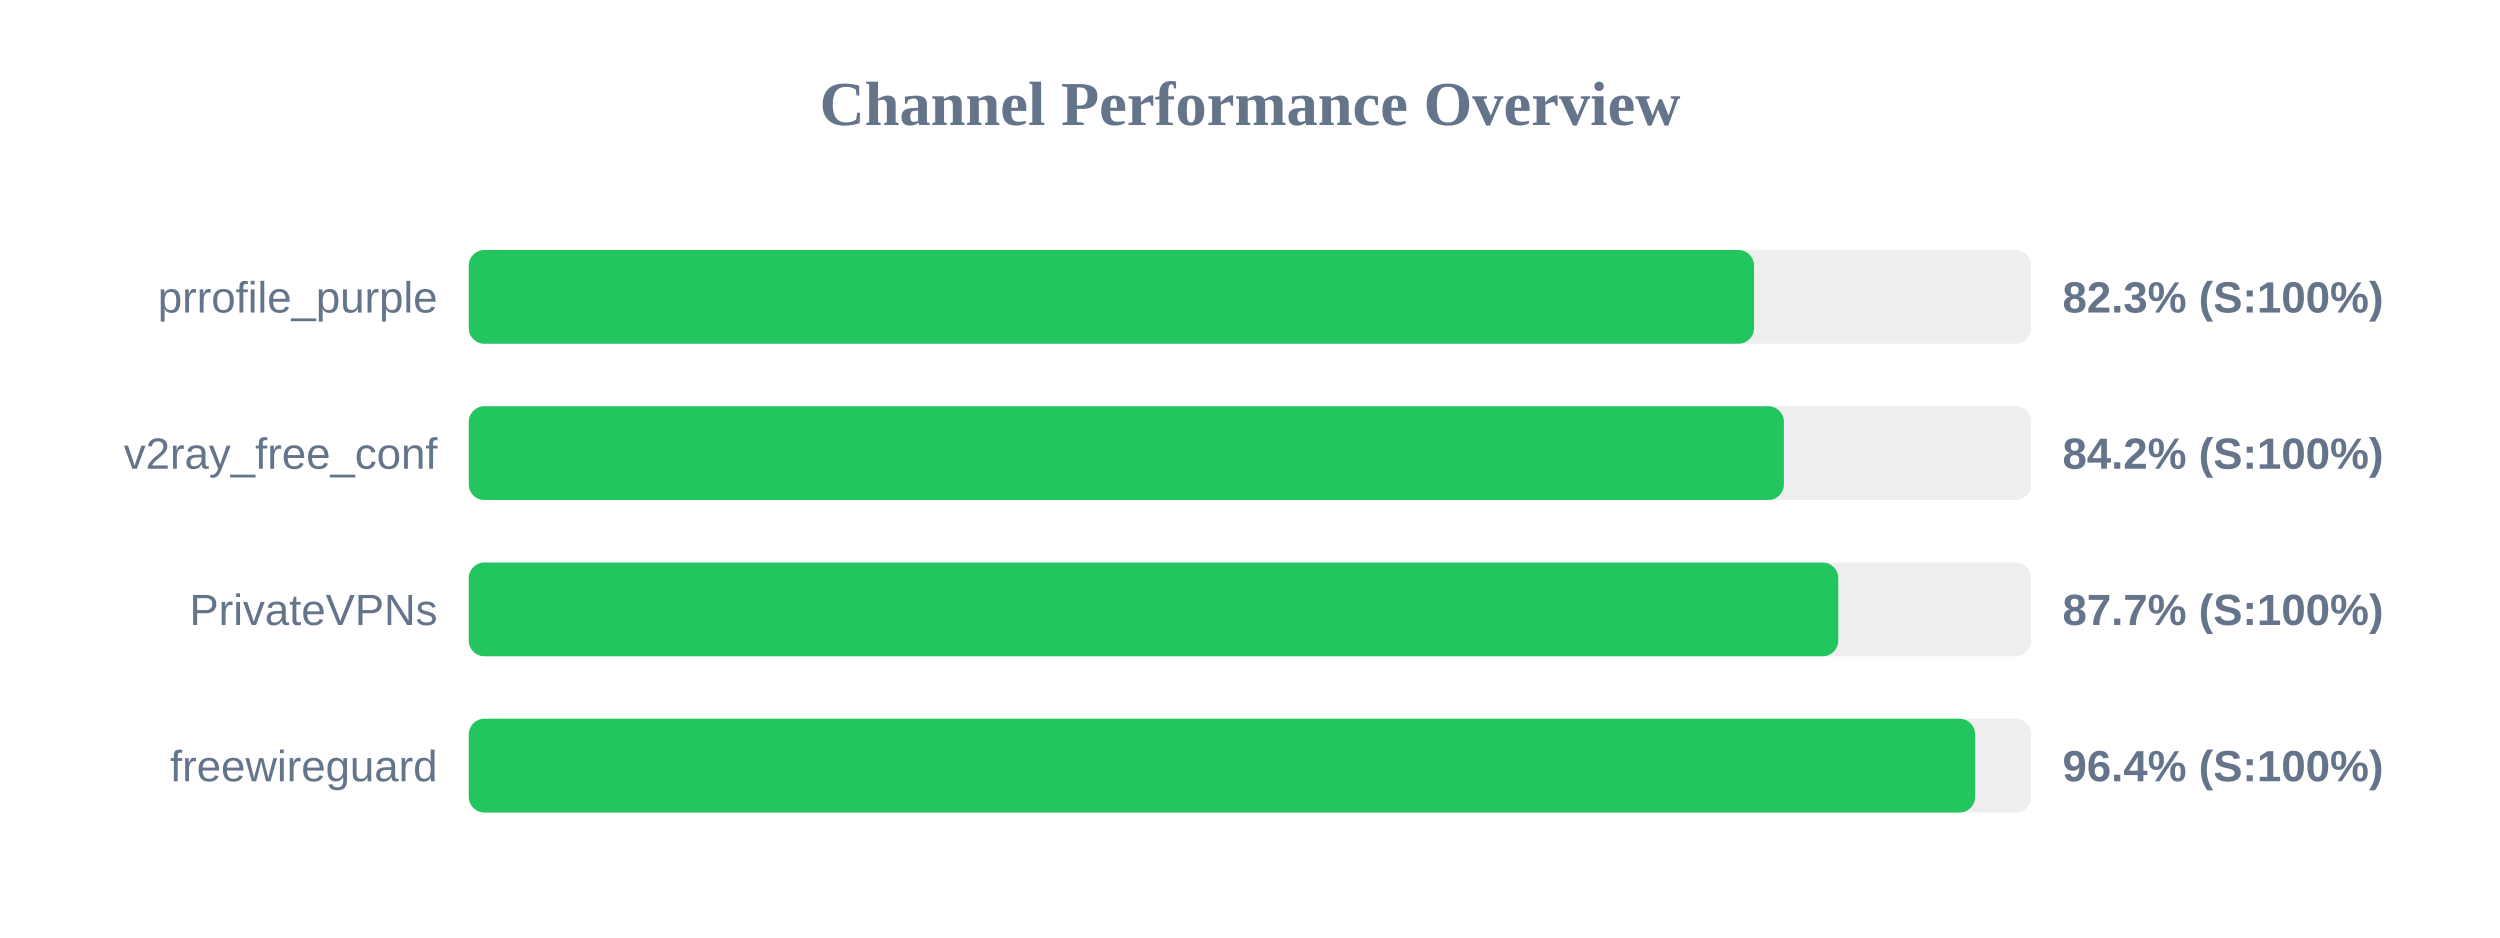
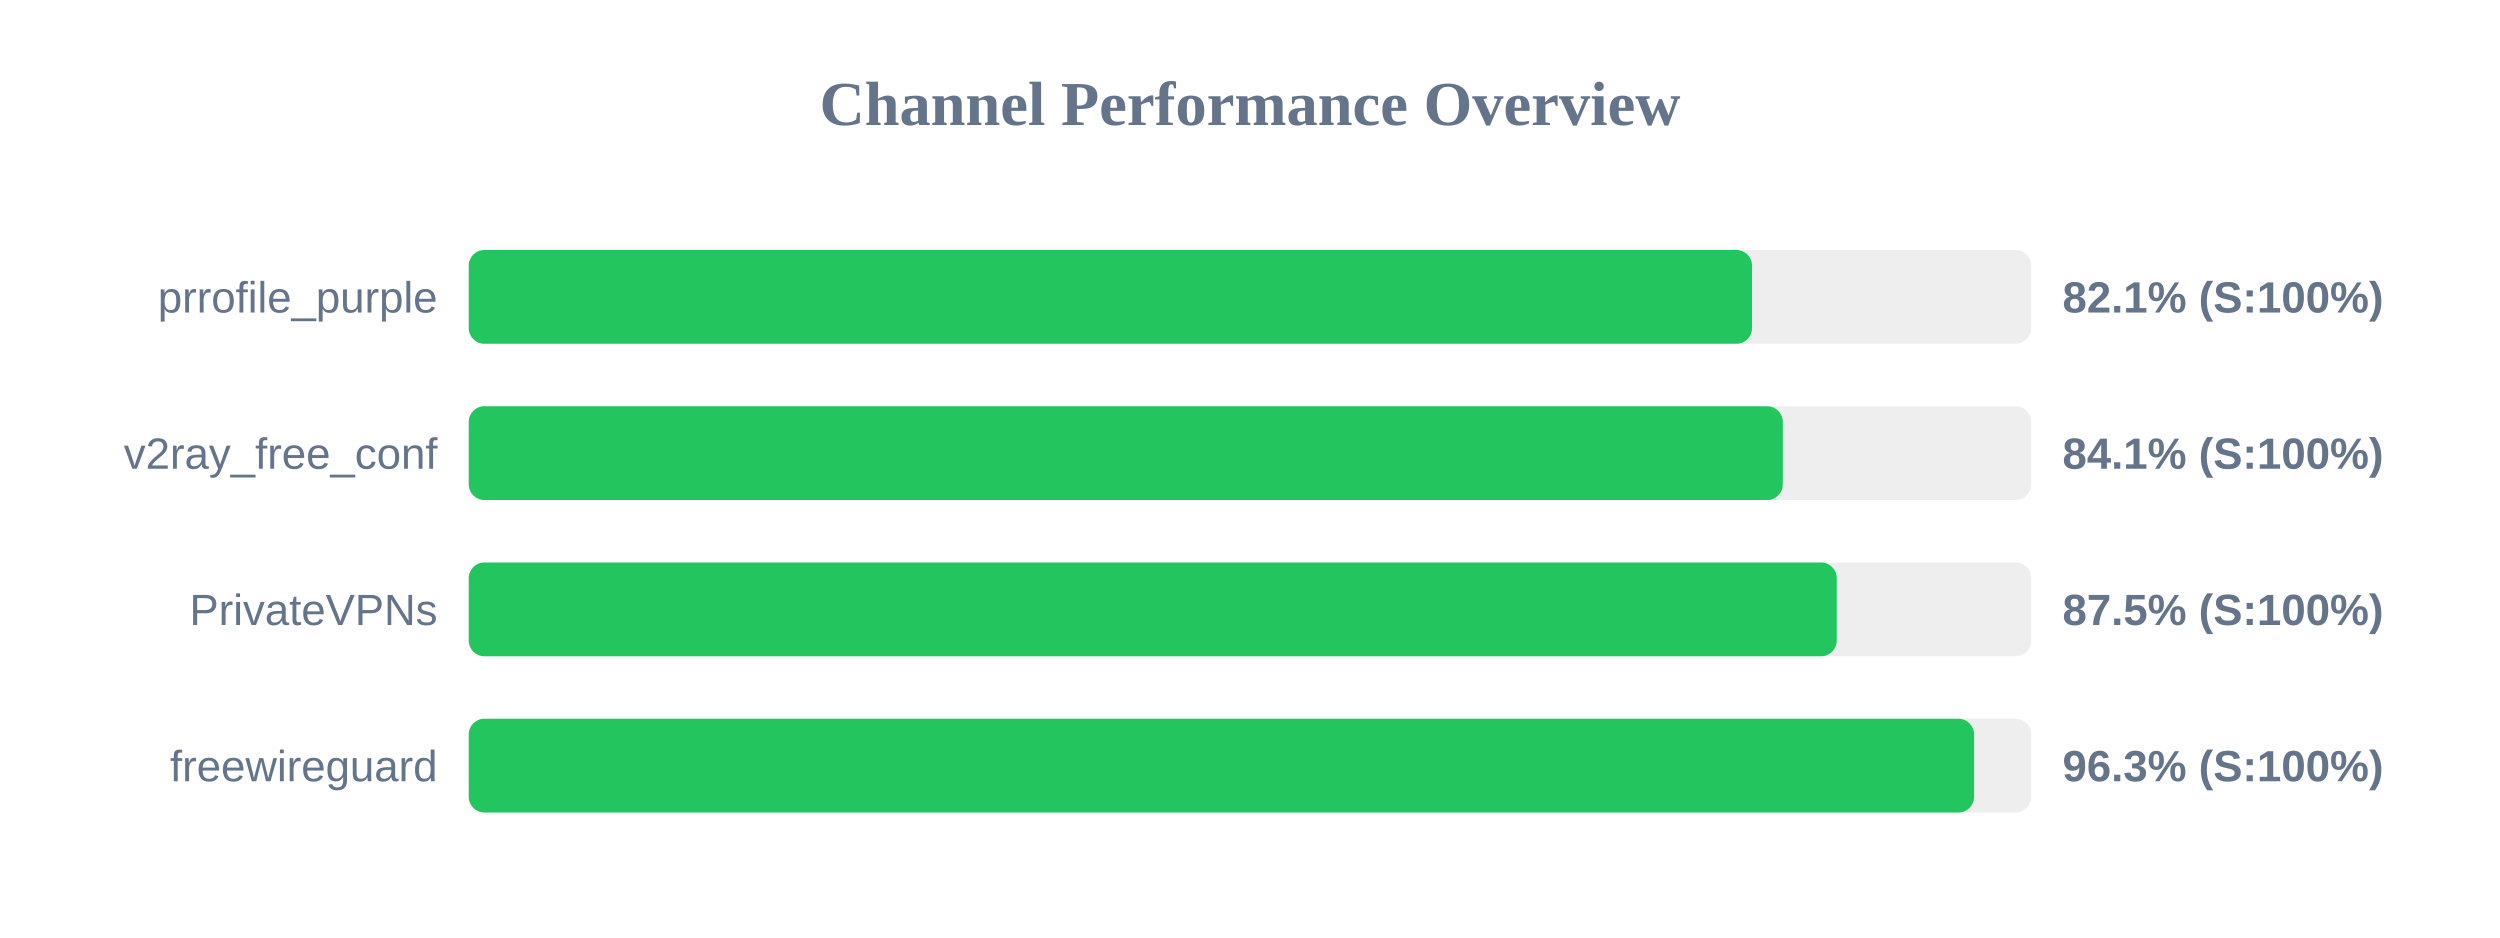
<svg xmlns="http://www.w3.org/2000/svg" width="800" height="300" version="1.1">
  <style>
        .row { font: 14px Arial; fill: #64748b; }
        .score { font: bold 14px Arial; fill: #64748b; }
    </style>
  <text x="400" y="40" text-anchor="middle" font-size="20px" font-weight="bold" fill="#64748b">Channel Performance Overview</text>
  <rect x="150" y="80" width="500" height="30" fill="#eee" rx="5" />
-   <rect x="150" y="80" width="411.3" height="30" fill="#22c55e" rx="5" />
+   <rect x="150" y="80" width="410.65" height="30" fill="#22c55e" rx="5" />
  <text x="140" y="100" text-anchor="end" class="row">prrofile_purple</text>
-   <text x="660" y="100" text-anchor="start" class="score">82.3% (S:100%)</text>
+   <text x="660" y="100" text-anchor="start" class="score">82.1% (S:100%)</text>
  <rect x="150" y="130" width="500" height="30" fill="#eee" rx="5" />
-   <rect x="150" y="130" width="420.85" height="30" fill="#22c55e" rx="5" />
+   <rect x="150" y="130" width="420.5" height="30" fill="#22c55e" rx="5" />
  <text x="140" y="150" text-anchor="end" class="row">v2ray_free_conf</text>
-   <text x="660" y="150" text-anchor="start" class="score">84.2% (S:100%)</text>
+   <text x="660" y="150" text-anchor="start" class="score">84.1% (S:100%)</text>
  <rect x="150" y="180" width="500" height="30" fill="#eee" rx="5" />
-   <rect x="150" y="180" width="438.25" height="30" fill="#22c55e" rx="5" />
+   <rect x="150" y="180" width="437.75" height="30" fill="#22c55e" rx="5" />
  <text x="140" y="200" text-anchor="end" class="row">PrivateVPNs</text>
-   <text x="660" y="200" text-anchor="start" class="score">87.7% (S:100%)</text>
+   <text x="660" y="200" text-anchor="start" class="score">87.5% (S:100%)</text>
  <rect x="150" y="230" width="500" height="30" fill="#eee" rx="5" />
-   <rect x="150" y="230" width="482.05" height="30" fill="#22c55e" rx="5" />
+   <rect x="150" y="230" width="481.7" height="30" fill="#22c55e" rx="5" />
  <text x="140" y="250" text-anchor="end" class="row">freewireguard</text>
-   <text x="660" y="250" text-anchor="start" class="score">96.4% (S:100%)</text>
+   <text x="660" y="250" text-anchor="start" class="score">96.3% (S:100%)</text>
</svg>
